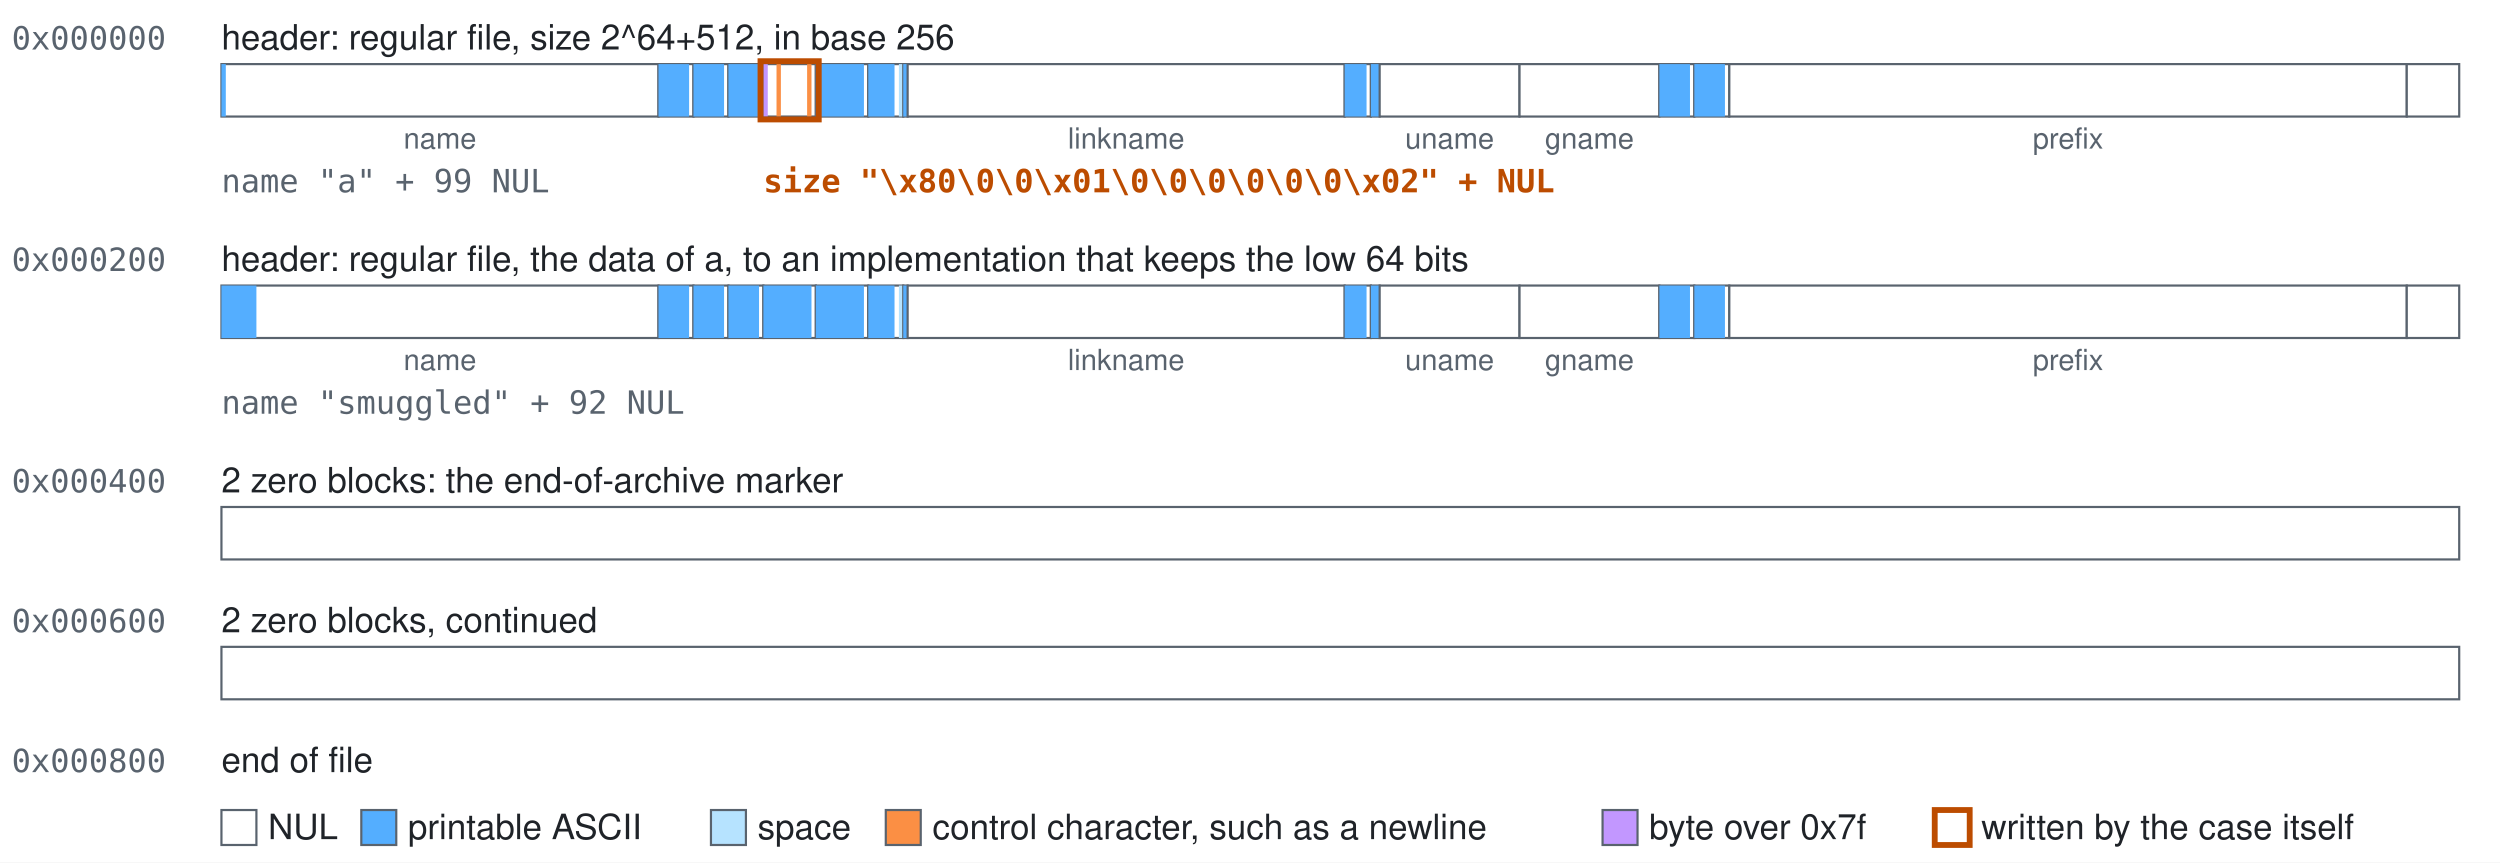
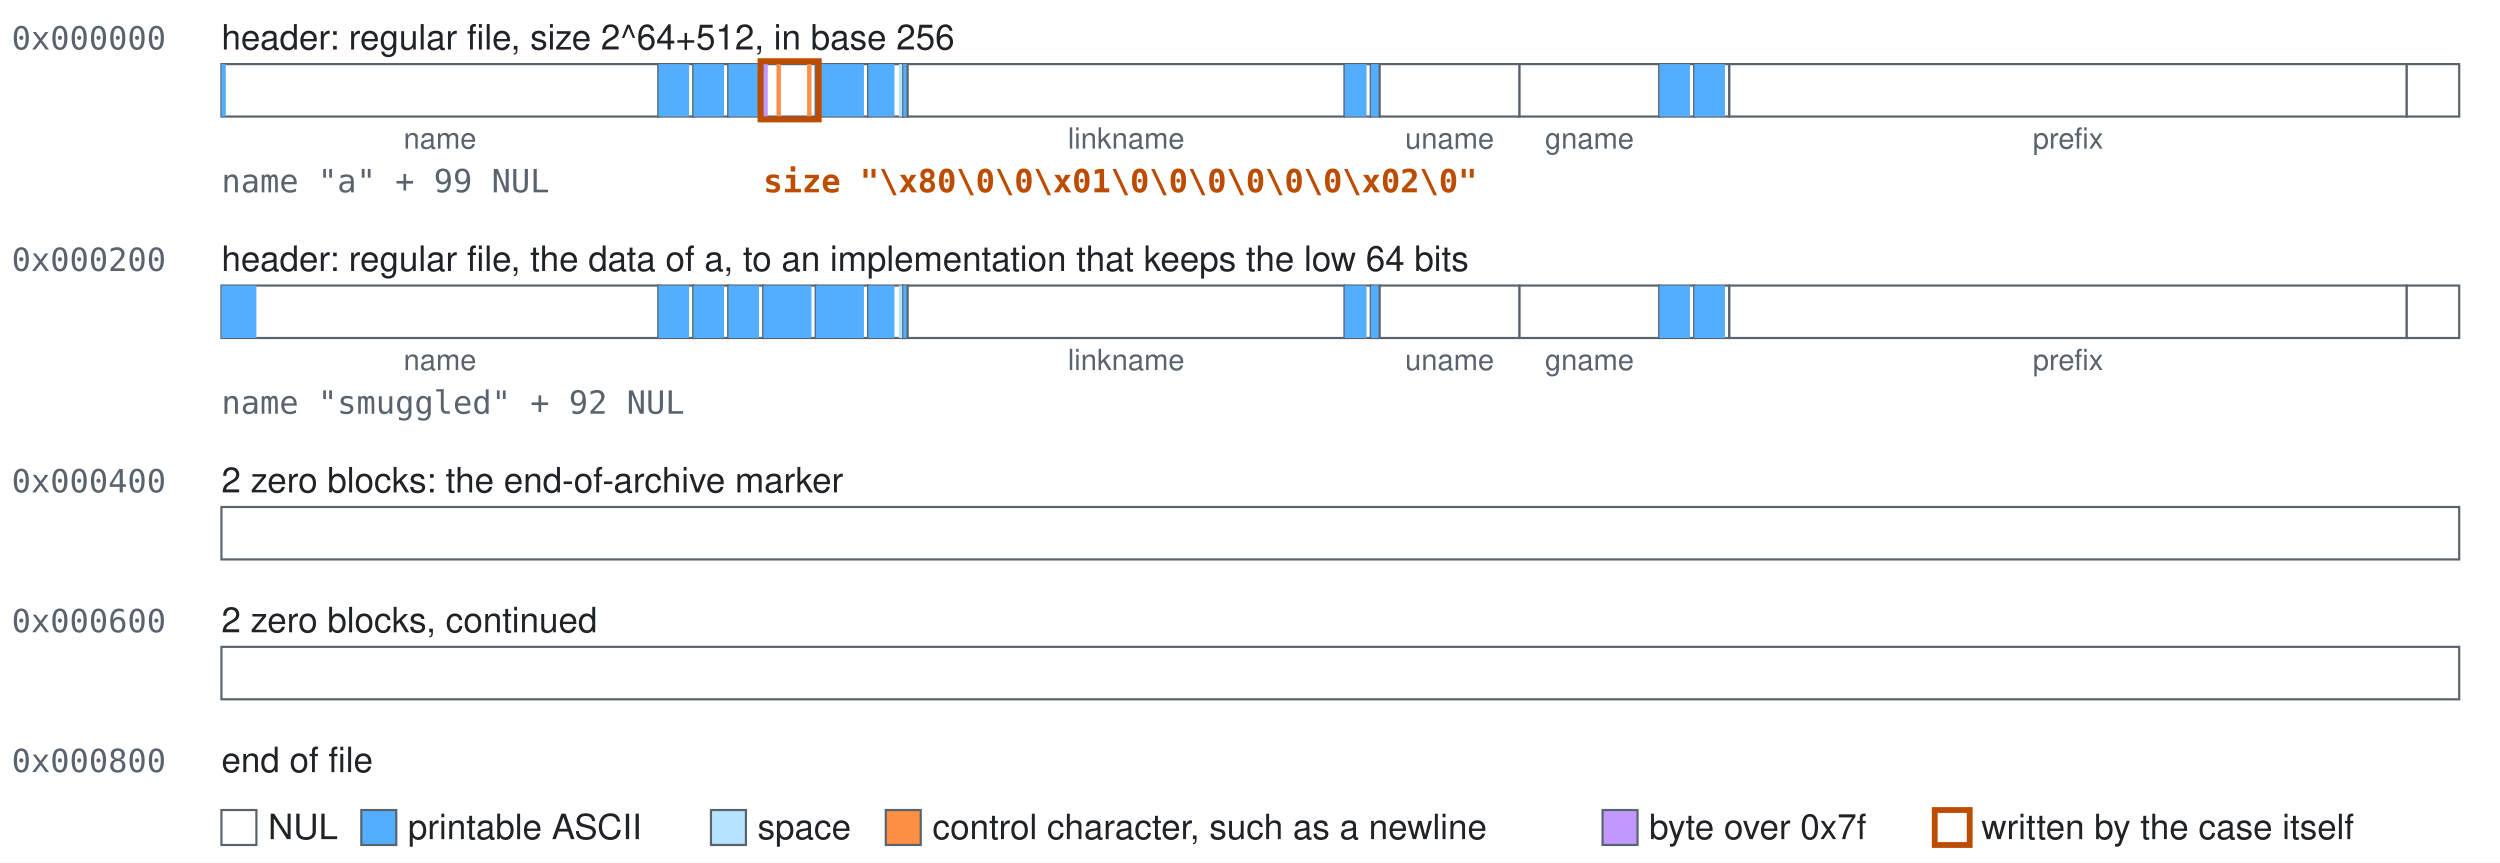
<svg xmlns="http://www.w3.org/2000/svg" width="858" height="296" viewBox="0 0 858 296" role="img">
  <style>text{font-family:-apple-system, BlinkMacSystemFont, 'Segoe UI', Helvetica, Arial, sans-serif;font-size:12px;fill:#1f2328}.mono{font-family:ui-monospace,SFMono-Regular,Menlo,Consolas,monospace;font-size:11px;fill:#59636e}.accent{fill:#bc4c00;font-weight:600}.small{font-size:10px;text-anchor:middle;fill:#59636e}.field{fill:#ffffff;stroke:#59636e;stroke-width:0.75}.nul{fill:#ffffff}.text{fill:#54aeff}.space{fill:#b6e3ff}.control{fill:#fb8f44}.high{fill:#c297ff}.mark{fill:none;stroke:#bc4c00;stroke-width:2}</style>
  <rect width="100%" height="100%" fill="#ffffff" />
  <text class="mono" x="4" y="17">0x000000</text>
  <text x="76" y="17">header: regular file, size 2^64+512, in base 256</text>
  <g>
    <rect class="field" x="76" y="22" width="150" height="18" />
    <rect class="text" x="76" y="22" width="1.5" height="18" />
  </g>
  <text class="small" x="151" y="51">name</text>
  <g>
    <rect class="field" x="226" y="22" width="12" height="18" />
    <rect class="text" x="226" y="22" width="10.5" height="18" />
  </g>
  <g>
    <rect class="field" x="238" y="22" width="12" height="18" />
    <rect class="text" x="238" y="22" width="10.5" height="18" />
  </g>
  <g>
    <rect class="field" x="250" y="22" width="12" height="18" />
    <rect class="text" x="250" y="22" width="10.5" height="18" />
  </g>
  <g>
    <rect class="field" x="262" y="22" width="18" height="18" />
    <rect class="high" x="262" y="22" width="1.5" height="18" />
    <rect class="control" x="266.5" y="22" width="1.5" height="18" />
    <rect class="control" x="277" y="22" width="1.5" height="18" />
  </g>
  <g>
    <rect class="field" x="280" y="22" width="18" height="18" />
    <rect class="text" x="280" y="22" width="16.5" height="18" />
  </g>
  <g>
    <rect class="field" x="298" y="22" width="12" height="18" />
    <rect class="text" x="298" y="22" width="9" height="18" />
    <rect class="space" x="308.5" y="22" width="1.5" height="18" />
  </g>
  <g>
    <rect class="field" x="310" y="22" width="1.5" height="18" />
    <rect class="text" x="310" y="22" width="1.5" height="18" />
  </g>
  <g>
    <rect class="field" x="311.5" y="22" width="150" height="18" />
  </g>
  <text class="small" x="386.5" y="51">linkname</text>
  <g>
    <rect class="field" x="461.5" y="22" width="9" height="18" />
    <rect class="text" x="461.5" y="22" width="7.5" height="18" />
  </g>
  <g>
    <rect class="field" x="470.5" y="22" width="3" height="18" />
    <rect class="text" x="470.5" y="22" width="3" height="18" />
  </g>
  <g>
    <rect class="field" x="473.5" y="22" width="48" height="18" />
  </g>
  <text class="small" x="497.5" y="51">uname</text>
  <g>
    <rect class="field" x="521.5" y="22" width="48" height="18" />
  </g>
  <text class="small" x="545.5" y="51">gname</text>
  <g>
    <rect class="field" x="569.5" y="22" width="12" height="18" />
    <rect class="text" x="569.5" y="22" width="10.5" height="18" />
  </g>
  <g>
    <rect class="field" x="581.5" y="22" width="12" height="18" />
    <rect class="text" x="581.5" y="22" width="10.5" height="18" />
  </g>
  <g>
    <rect class="field" x="593.5" y="22" width="232.5" height="18" />
  </g>
  <text class="small" x="709.75" y="51">prefix</text>
  <g>
    <rect class="field" x="826" y="22" width="18" height="18" />
  </g>
  <rect class="mark" x="261" y="21" width="20" height="20" />
  <text class="mono" x="76" y="66">name "a" + 99 NUL</text>
-   <text class="mono accent" x="262" y="66">size "\x80\0\0\x01\0\0\0\0\0\0\x02" + NUL</text>
+   <text class="mono accent" x="262" y="66">size "\x80\0\0\x01\0\0\0\0\0\0\x02\0"</text>
  <text class="mono" x="4" y="93">0x000200</text>
  <text x="76" y="93">header: regular file, the data of a, to an implementation that keeps the low 64 bits</text>
  <g>
    <rect class="field" x="76" y="98" width="150" height="18" />
    <rect class="text" x="76" y="98" width="12" height="18" />
  </g>
  <text class="small" x="151" y="127">name</text>
  <g>
    <rect class="field" x="226" y="98" width="12" height="18" />
    <rect class="text" x="226" y="98" width="10.5" height="18" />
  </g>
  <g>
    <rect class="field" x="238" y="98" width="12" height="18" />
    <rect class="text" x="238" y="98" width="10.5" height="18" />
  </g>
  <g>
    <rect class="field" x="250" y="98" width="12" height="18" />
    <rect class="text" x="250" y="98" width="10.5" height="18" />
  </g>
  <g>
    <rect class="field" x="262" y="98" width="18" height="18" />
    <rect class="text" x="262" y="98" width="16.5" height="18" />
  </g>
  <g>
    <rect class="field" x="280" y="98" width="18" height="18" />
    <rect class="text" x="280" y="98" width="16.5" height="18" />
  </g>
  <g>
    <rect class="field" x="298" y="98" width="12" height="18" />
    <rect class="text" x="298" y="98" width="9" height="18" />
    <rect class="space" x="308.5" y="98" width="1.5" height="18" />
  </g>
  <g>
    <rect class="field" x="310" y="98" width="1.5" height="18" />
    <rect class="text" x="310" y="98" width="1.5" height="18" />
  </g>
  <g>
    <rect class="field" x="311.5" y="98" width="150" height="18" />
  </g>
  <text class="small" x="386.5" y="127">linkname</text>
  <g>
    <rect class="field" x="461.5" y="98" width="9" height="18" />
    <rect class="text" x="461.5" y="98" width="7.5" height="18" />
  </g>
  <g>
    <rect class="field" x="470.5" y="98" width="3" height="18" />
    <rect class="text" x="470.5" y="98" width="3" height="18" />
  </g>
  <g>
    <rect class="field" x="473.5" y="98" width="48" height="18" />
  </g>
  <text class="small" x="497.5" y="127">uname</text>
  <g>
    <rect class="field" x="521.5" y="98" width="48" height="18" />
  </g>
  <text class="small" x="545.5" y="127">gname</text>
  <g>
    <rect class="field" x="569.5" y="98" width="12" height="18" />
    <rect class="text" x="569.5" y="98" width="10.5" height="18" />
  </g>
  <g>
    <rect class="field" x="581.5" y="98" width="12" height="18" />
    <rect class="text" x="581.5" y="98" width="10.5" height="18" />
  </g>
  <g>
    <rect class="field" x="593.5" y="98" width="232.5" height="18" />
  </g>
  <text class="small" x="709.75" y="127">prefix</text>
  <g>
    <rect class="field" x="826" y="98" width="18" height="18" />
  </g>
  <text class="mono" x="76" y="142">name "smuggled" + 92 NUL</text>
  <text class="mono" x="4" y="169">0x000400</text>
  <text x="76" y="169">2 zero blocks: the end-of-archive marker</text>
  <g>
    <rect class="field" x="76" y="174" width="768" height="18" />
  </g>
  <text class="mono" x="4" y="217">0x000600</text>
  <text x="76" y="217">2 zero blocks, continued</text>
  <g>
    <rect class="field" x="76" y="222" width="768" height="18" />
  </g>
  <text class="mono" x="4" y="265">0x000800</text>
  <text x="76" y="265">end of file</text>
  <rect class="field nul" x="76" y="278" width="12" height="12" />
  <text x="92" y="288">NUL</text>
  <rect class="field text" x="124" y="278" width="12" height="12" />
  <text x="140" y="288">printable ASCII</text>
  <rect class="field space" x="244" y="278" width="12" height="12" />
  <text x="260" y="288">space</text>
  <rect class="field control" x="304" y="278" width="12" height="12" />
  <text x="320" y="288">control character, such as a newline</text>
  <rect class="field high" x="550" y="278" width="12" height="12" />
  <text x="566" y="288">byte over 0x7f</text>
  <rect class="field mark" x="664" y="278" width="12" height="12" />
  <text x="680" y="288">written by the case itself</text>
</svg>
